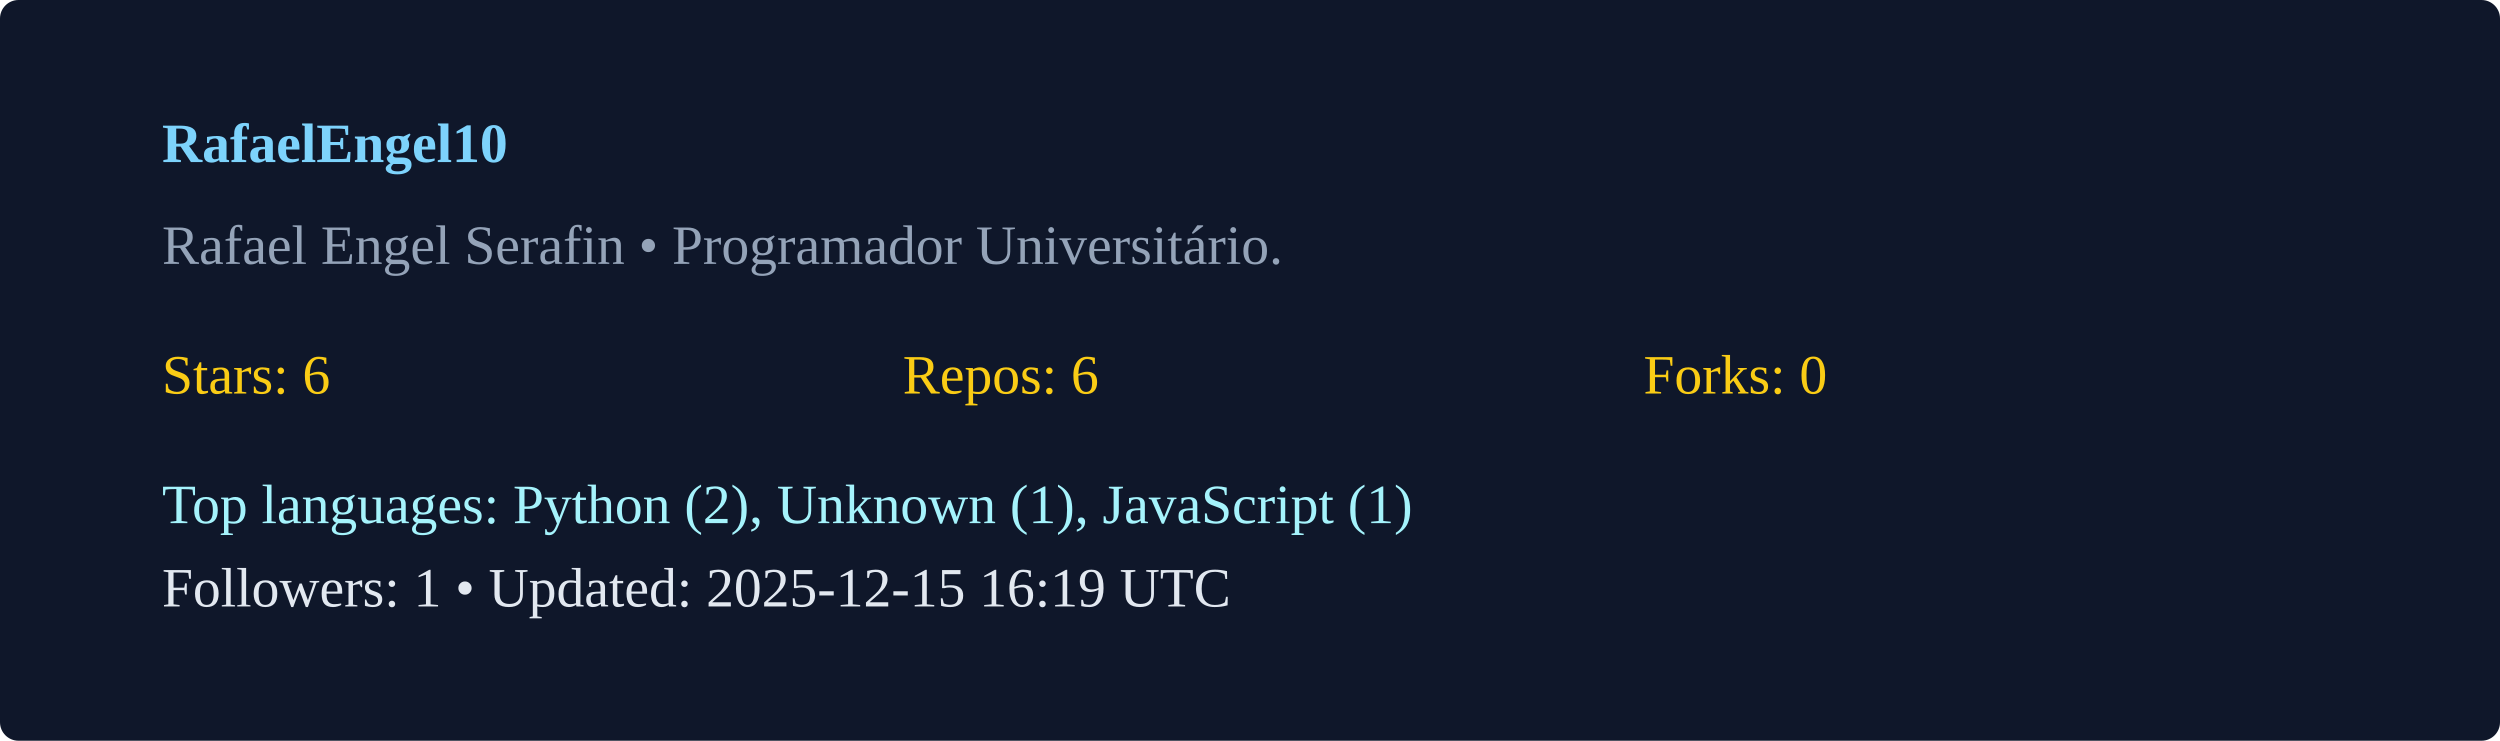
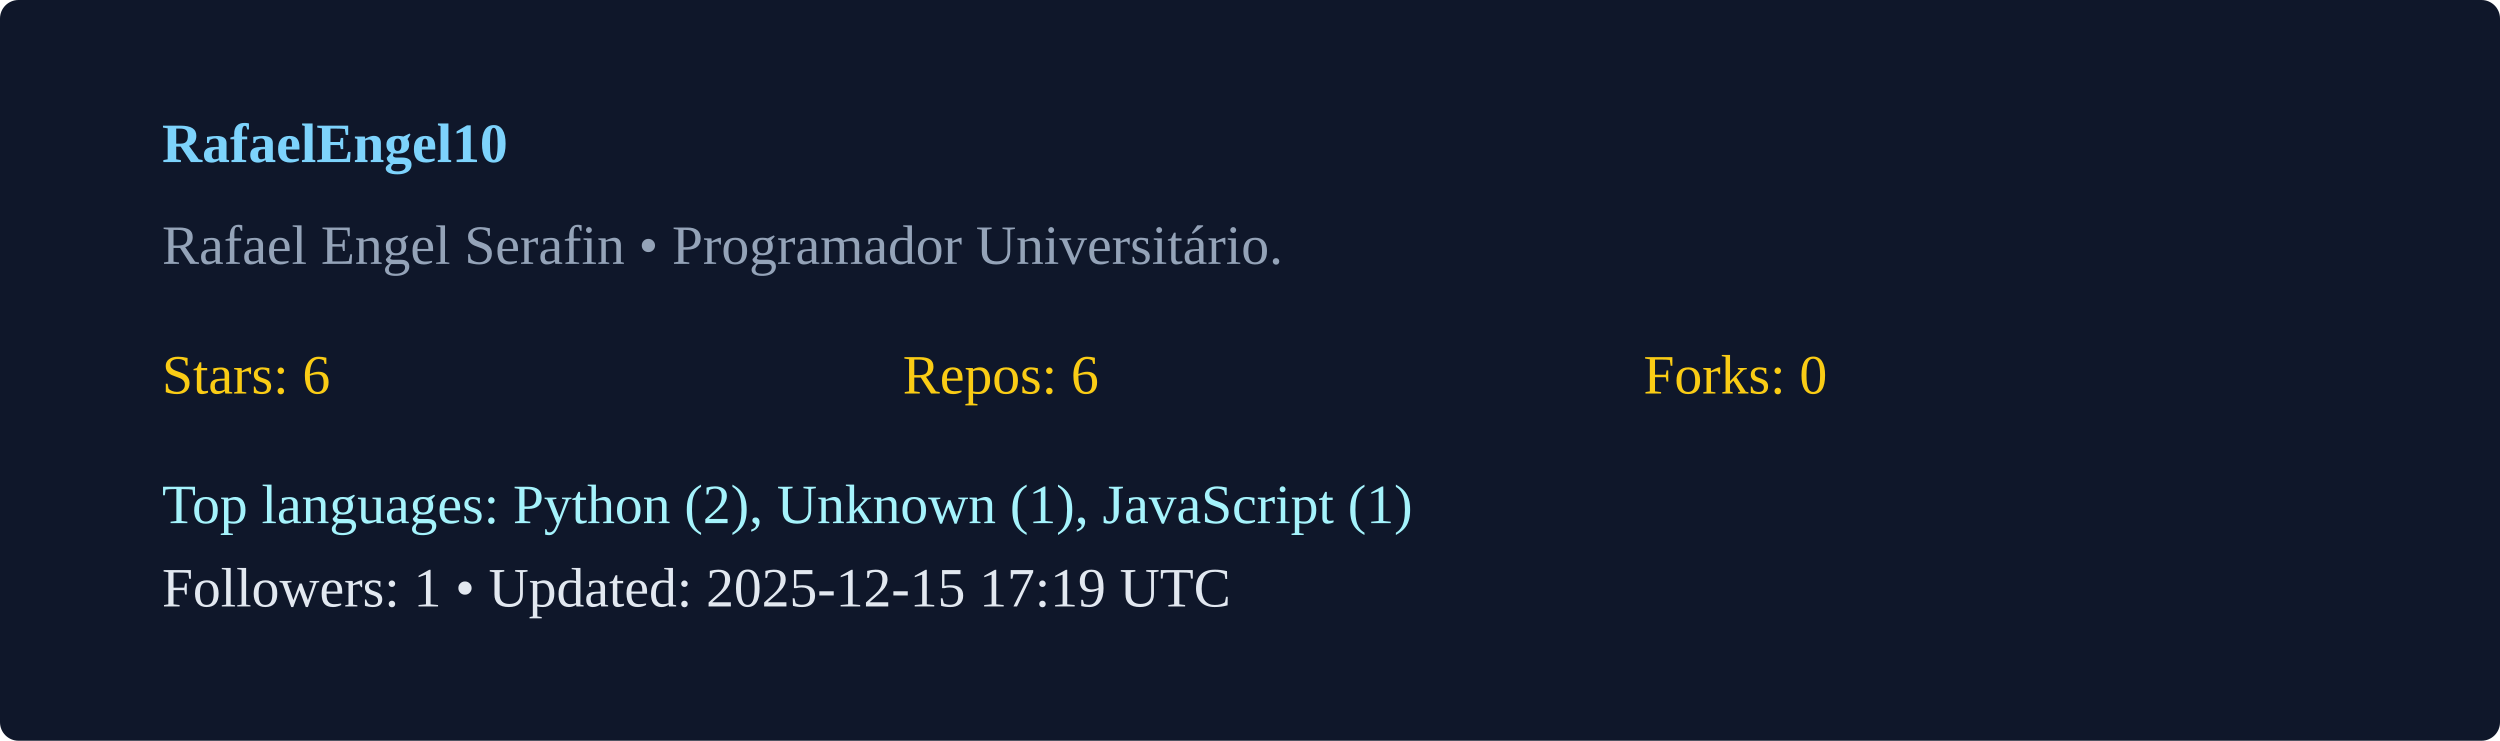
<svg xmlns="http://www.w3.org/2000/svg" width="540" height="160" viewBox="0 0 540 160">
  <rect width="100%" height="100%" rx="4" fill="#0f172a" />
  <g transform="translate(35,35)">
    <text x="0" y="0" fill="#7dd3fc" font-weight="600">RafaelEngel10</text>
    <text x="0" y="22" fill="#94a3b8">Rafael Engel Serafin  • Programador Universitário. </text>
    <g transform="translate(0,50)">
      <text x="0" y="0" fill="#facc15">Stars: 6</text>
      <text x="160" y="0" fill="#facc15">Repos: 6</text>
      <text x="320" y="0" fill="#facc15">Forks: 0</text>
      <text x="0" y="28" fill="#a5f3fc">Top languages: Python (2), Unknown (1), JavaScript (1)</text>
-       <text x="0" y="46" fill="#e2e8f0">Followers: 1 • Updated: 2025-12-15 16:19 UTC</text>
+       <text x="0" y="46" fill="#e2e8f0">Followers: 1 • Updated: 2025-12-15 17:19 UTC</text>
    </g>
  </g>
</svg>
